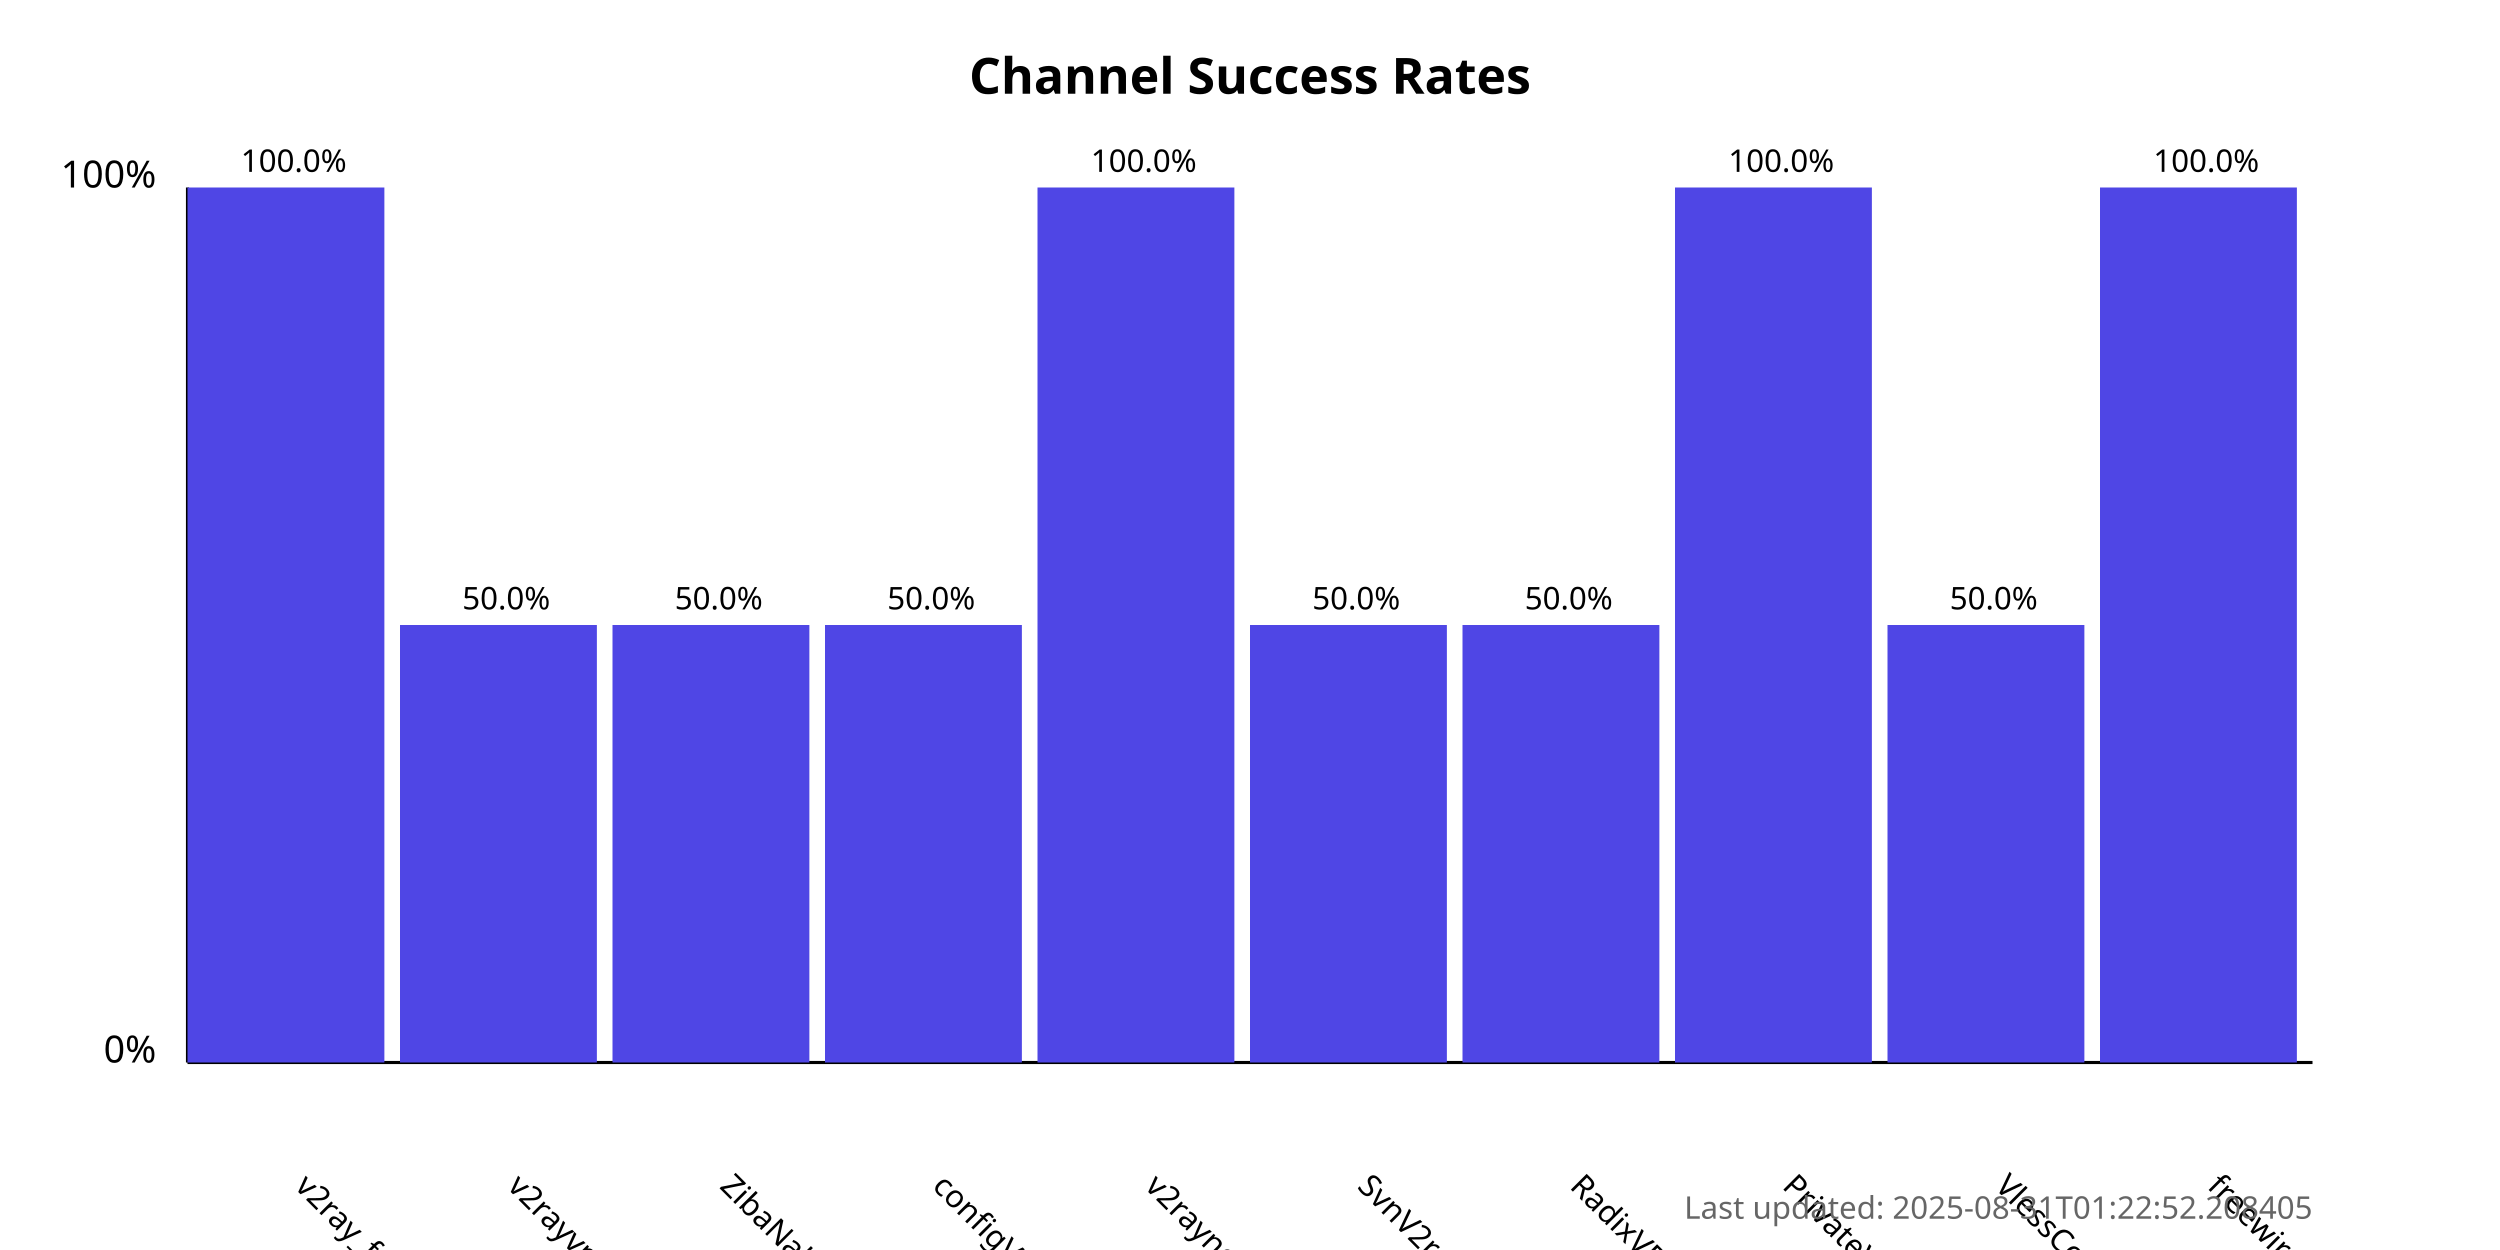
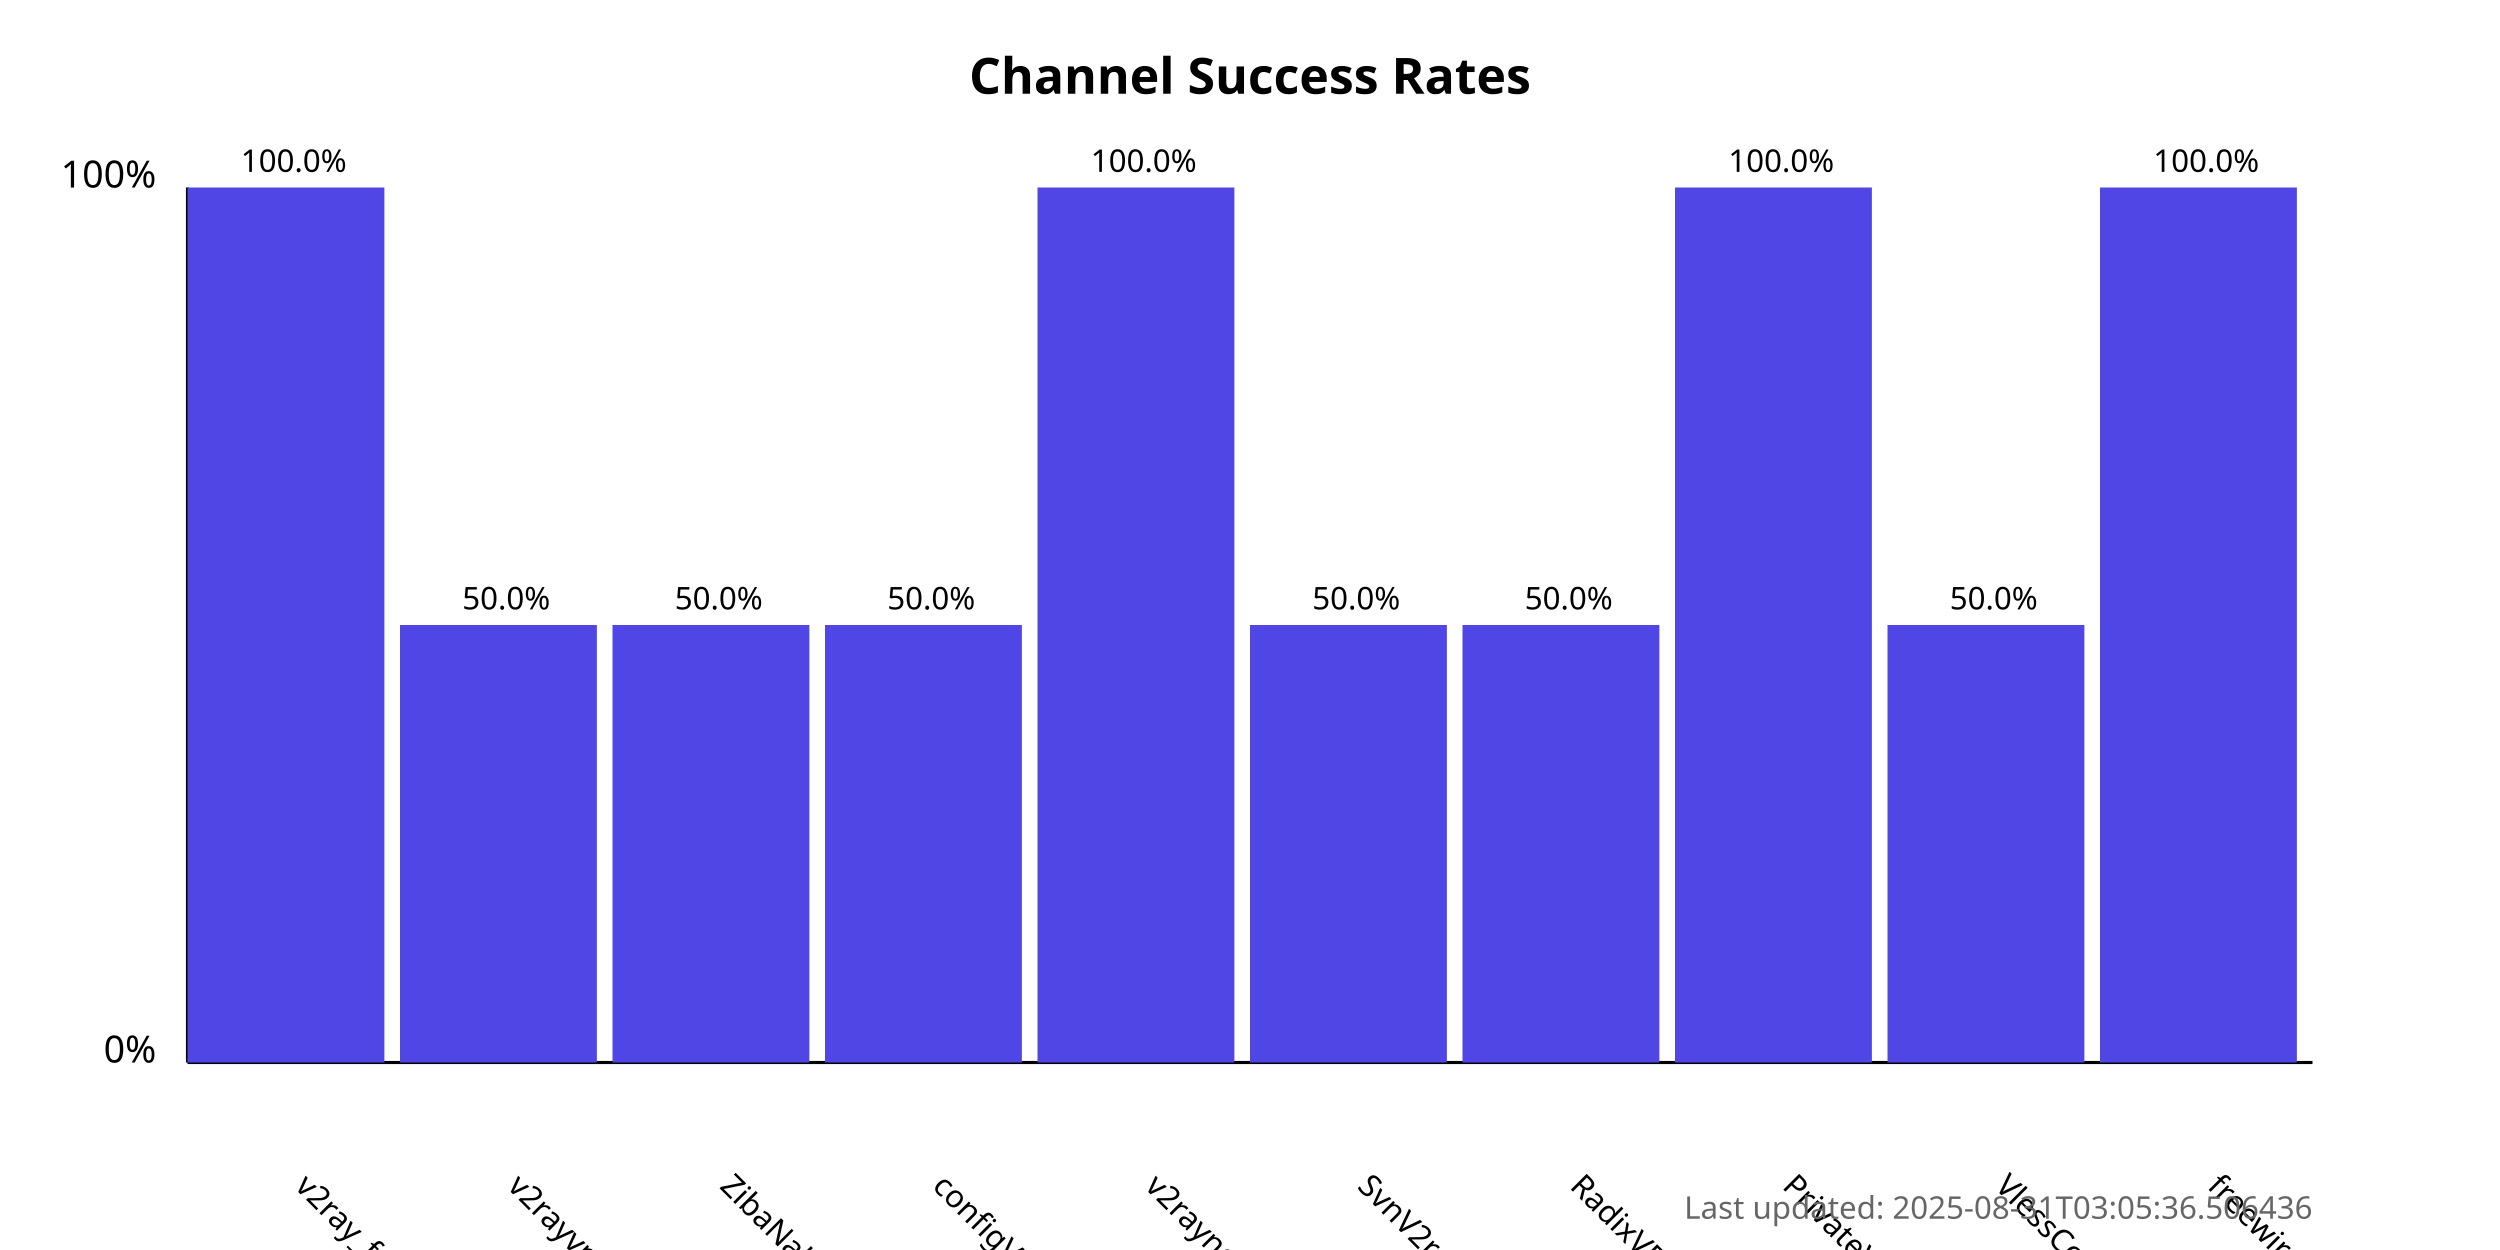
<svg xmlns="http://www.w3.org/2000/svg" width="800" height="400">
  <style>
            .chart-title { font: bold 16px sans-serif; }
            .axis-label { font: 12px sans-serif; }
            .tick-label { font: 10px sans-serif; }
            .bar { fill: #4f46e5; }
            .bar:hover { fill: #6366f1; }
            .timestamp { font: 10px sans-serif; fill: #666; }
        </style>
  <text x="400.0" y="30" text-anchor="middle" class="chart-title">
            Channel Success Rates
        </text>
  <line x1="60" y1="340" x2="60" y2="60" stroke="black" stroke-width="1" />
  <line x1="60" y1="340" x2="740" y2="340" stroke="black" stroke-width="1" />
  <text x="50" y="340" text-anchor="end" class="axis-label">0%</text>
  <text x="50" y="60" text-anchor="end" class="axis-label">100%</text>
  <g>
    <rect x="60" y="60.0" width="63.0" height="280.0" class="bar" />
    <text x="94.0" y="380" transform="rotate(45, 94.0, 380)" text-anchor="start" class="tick-label">
                v2ray_free_conf
            </text>
    <text x="94.0" y="55.0" text-anchor="middle" class="tick-label">
                100.0%
            </text>
  </g>
  <g>
    <rect x="128.0" y="200.0" width="63.0" height="140.0" class="bar" />
    <text x="162.0" y="380" transform="rotate(45, 162.0, 380)" text-anchor="start" class="tick-label">
                v2rayvpno
            </text>
    <text x="162.0" y="195.0" text-anchor="middle" class="tick-label">
                50.0%
            </text>
  </g>
  <g>
    <rect x="196.0" y="200.0" width="63.0" height="140.0" class="bar" />
    <text x="230.0" y="380" transform="rotate(45, 230.0, 380)" text-anchor="start" class="tick-label">
                ZibaNabz
            </text>
    <text x="230.0" y="195.0" text-anchor="middle" class="tick-label">
                50.0%
            </text>
  </g>
  <g>
    <rect x="264.0" y="200.0" width="63.0" height="140.0" class="bar" />
    <text x="298.0" y="380" transform="rotate(45, 298.0, 380)" text-anchor="start" class="tick-label">
                configV2rayForFree
            </text>
    <text x="298.0" y="195.0" text-anchor="middle" class="tick-label">
                50.0%
            </text>
  </g>
  <g>
    <rect x="332.0" y="60.0" width="63.0" height="280.0" class="bar" />
    <text x="366.0" y="380" transform="rotate(45, 366.0, 380)" text-anchor="start" class="tick-label">
                v2rayngvpn
            </text>
    <text x="366.0" y="55.0" text-anchor="middle" class="tick-label">
                100.0%
            </text>
  </g>
  <g>
    <rect x="400.0" y="200.0" width="63.0" height="140.0" class="bar" />
    <text x="434.0" y="380" transform="rotate(45, 434.0, 380)" text-anchor="start" class="tick-label">
                SvnV2ray
            </text>
    <text x="434.0" y="195.0" text-anchor="middle" class="tick-label">
                50.0%
            </text>
  </g>
  <g>
    <rect x="468.0" y="200.0" width="63.0" height="140.0" class="bar" />
    <text x="502.0" y="380" transform="rotate(45, 502.0, 380)" text-anchor="start" class="tick-label">
                RadixVPN
            </text>
    <text x="502.0" y="195.0" text-anchor="middle" class="tick-label">
                50.0%
            </text>
  </g>
  <g>
    <rect x="536.0" y="60.0" width="63.0" height="280.0" class="bar" />
    <text x="570.0" y="380" transform="rotate(45, 570.0, 380)" text-anchor="start" class="tick-label">
                PrivateVPNs
            </text>
    <text x="570.0" y="55.0" text-anchor="middle" class="tick-label">
                100.0%
            </text>
  </g>
  <g>
    <rect x="604.0" y="200.0" width="63.0" height="140.0" class="bar" />
    <text x="638.0" y="380" transform="rotate(45, 638.0, 380)" text-anchor="start" class="tick-label">
                VlessConfig
            </text>
    <text x="638.0" y="195.0" text-anchor="middle" class="tick-label">
                50.0%
            </text>
  </g>
  <g>
    <rect x="672.0" y="60.0" width="63.0" height="280.0" class="bar" />
    <text x="706.0" y="380" transform="rotate(45, 706.0, 380)" text-anchor="start" class="tick-label">
                freewireguard
            </text>
    <text x="706.0" y="55.0" text-anchor="middle" class="tick-label">
                100.0%
            </text>
  </g>
  <text x="740" y="390" text-anchor="end" class="timestamp">
-             Last updated: 2025-08-31T01:22:52.208405
+             Last updated: 2025-08-31T03:05:36.506436
        </text>
</svg>
